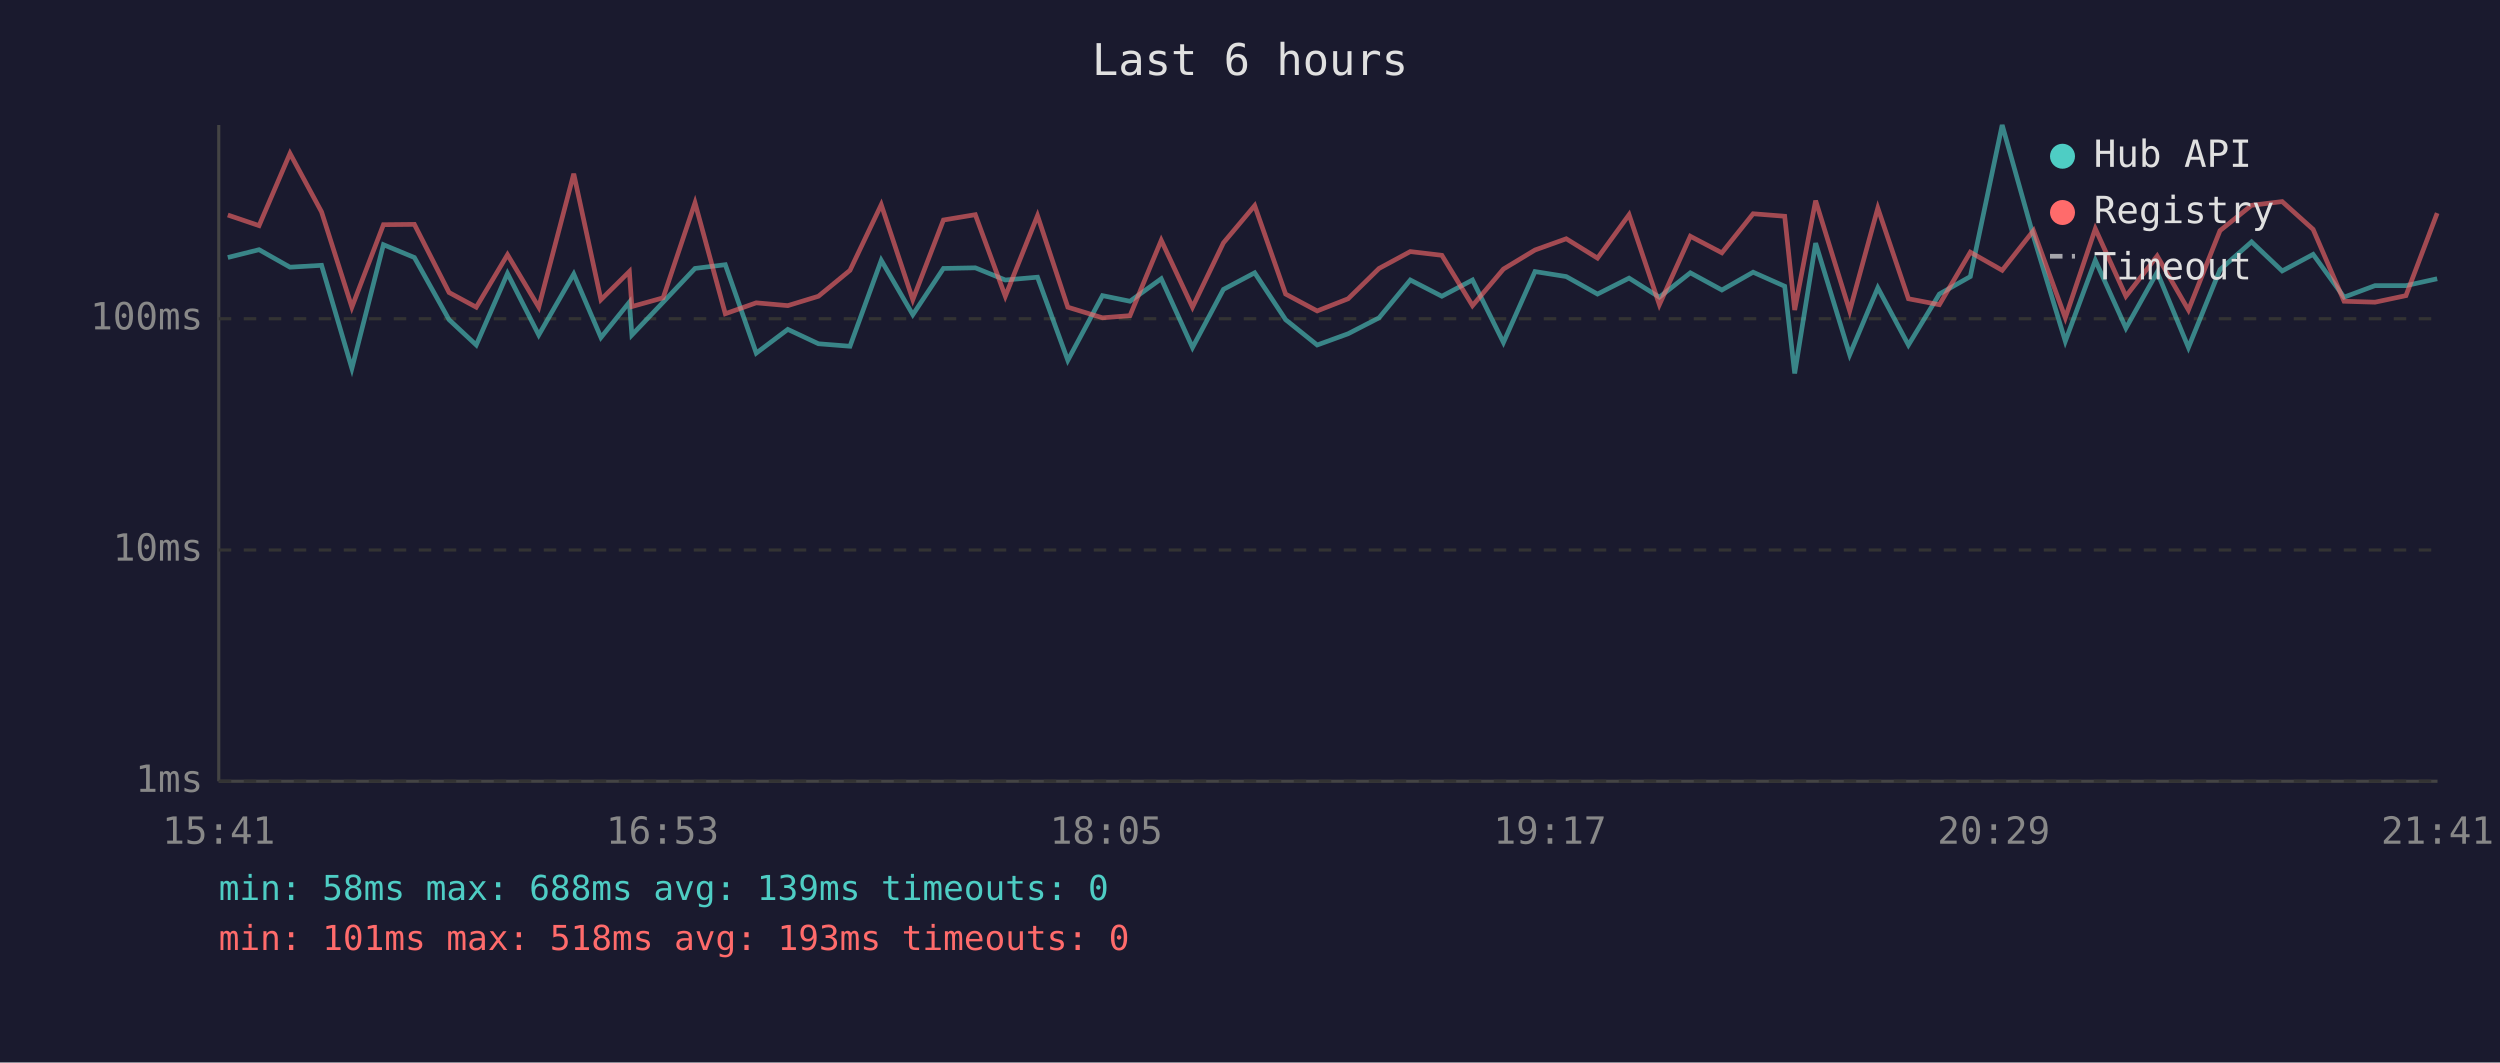
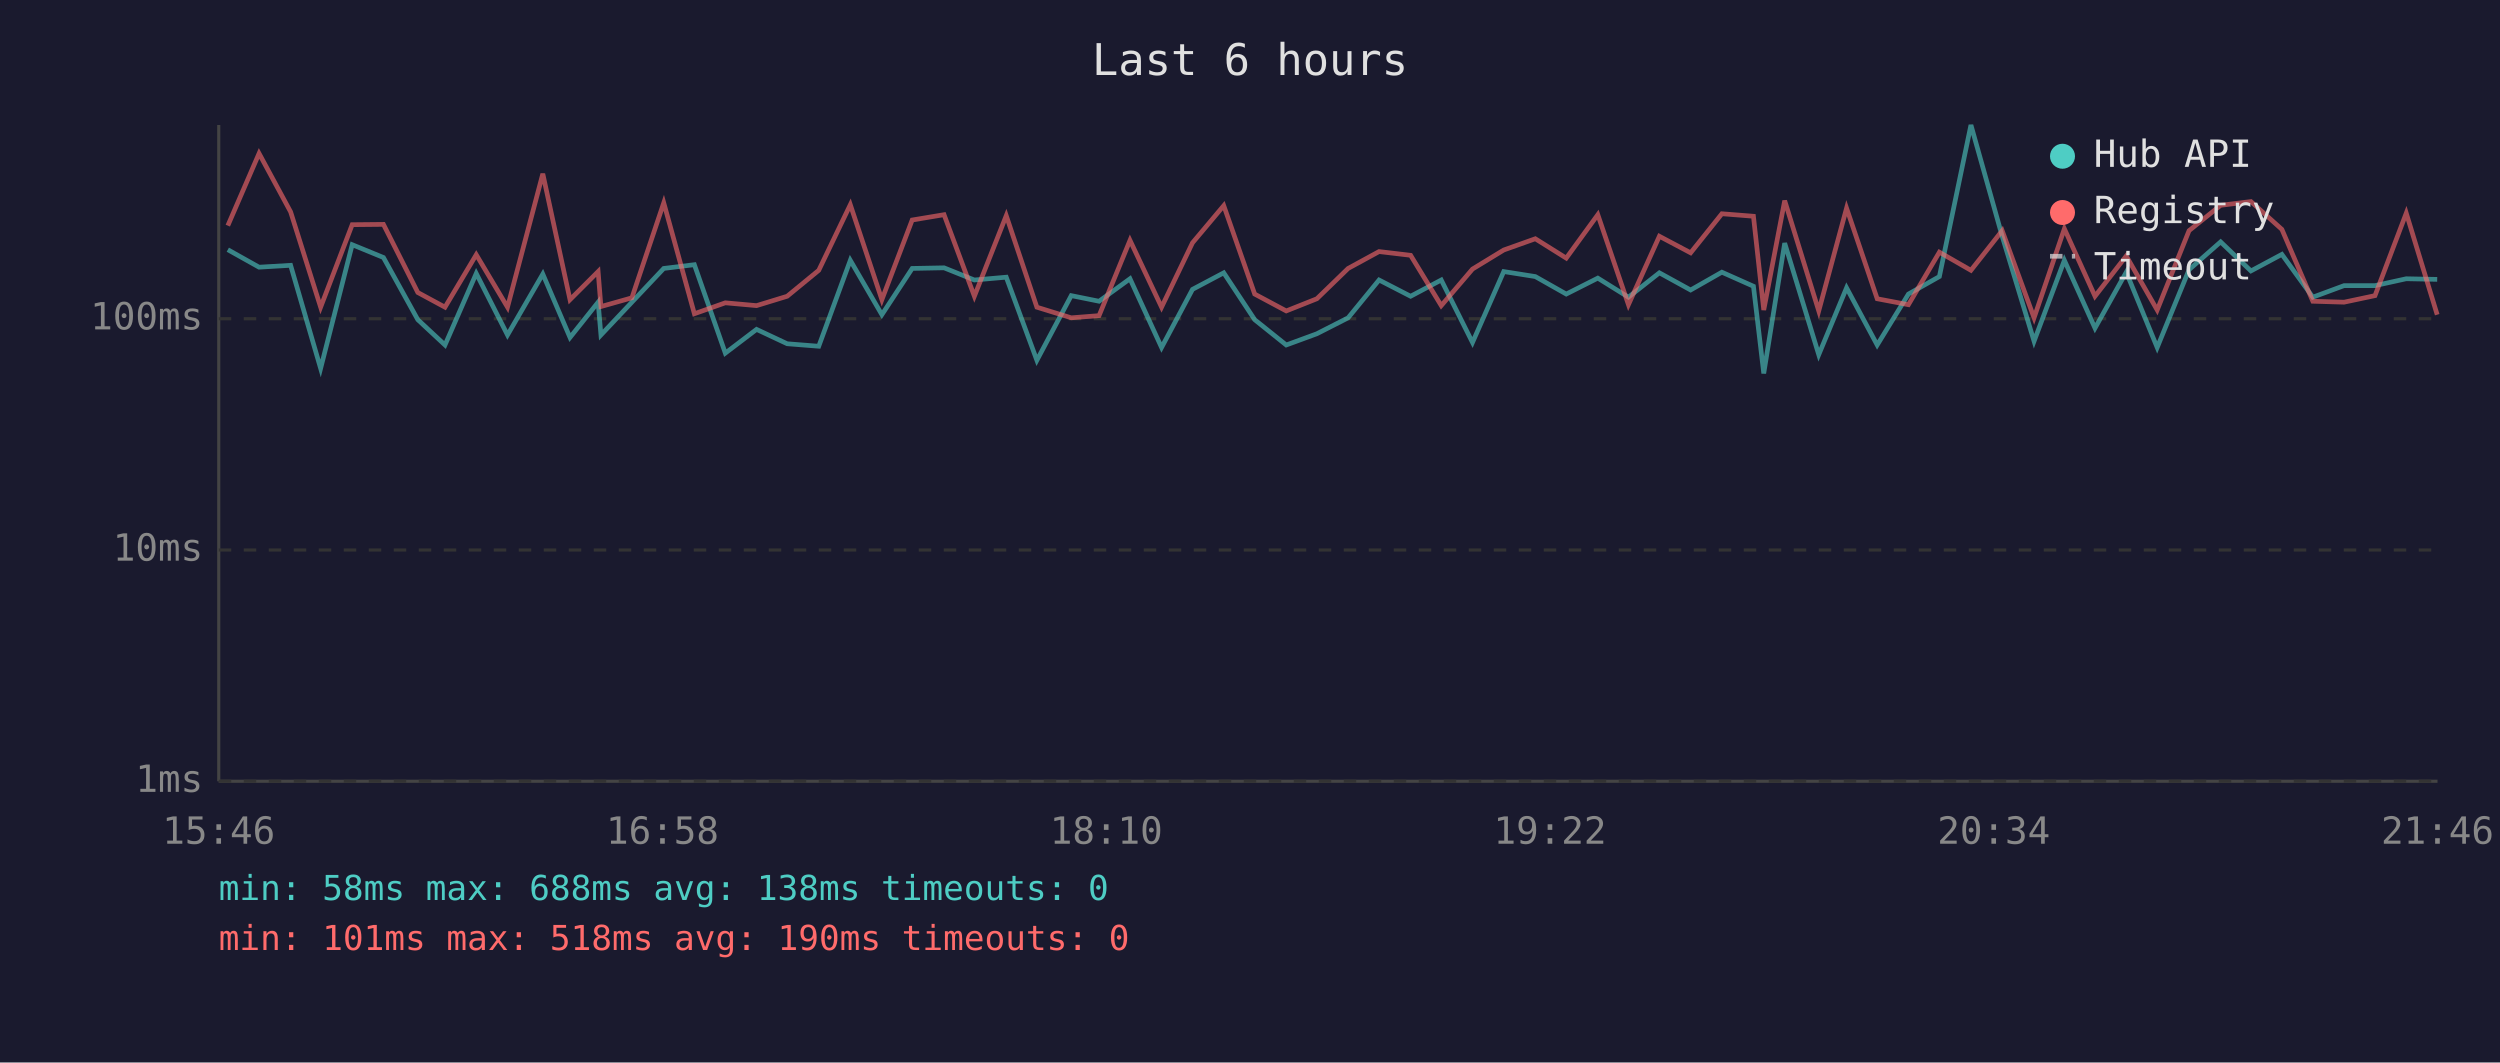
<svg xmlns="http://www.w3.org/2000/svg" viewBox="0 0 800 340" font-family="monospace" font-size="12">
  <rect width="800" height="340" fill="#1a1a2e" />
  <text x="400" y="24" fill="#e0e0e0" font-size="14" text-anchor="middle">Last 6 hours</text>
  <line x1="70" y1="40" x2="70" y2="250" stroke="#444" stroke-width="1" />
  <line x1="70" y1="250" x2="780" y2="250" stroke="#444" stroke-width="1" />
  <line x1="70" y1="250" x2="780" y2="250" stroke="#333" stroke-width="1" stroke-dasharray="4" />
  <text x="65" y="250" fill="#888" text-anchor="end" dominant-baseline="middle">1ms</text>
  <line x1="70" y1="176" x2="780" y2="176" stroke="#333" stroke-width="1" stroke-dasharray="4" />
  <text x="65" y="176" fill="#888" text-anchor="end" dominant-baseline="middle">10ms</text>
  <line x1="70" y1="102" x2="780" y2="102" stroke="#333" stroke-width="1" stroke-dasharray="4" />
  <text x="65" y="102" fill="#888" text-anchor="end" dominant-baseline="middle">100ms</text>
-   <text x="70" y="270" fill="#888" text-anchor="middle">15:41</text>
-   <text x="212" y="270" fill="#888" text-anchor="middle">16:53</text>
-   <text x="354" y="270" fill="#888" text-anchor="middle">18:05</text>
-   <text x="496" y="270" fill="#888" text-anchor="middle">19:17</text>
-   <text x="638" y="270" fill="#888" text-anchor="middle">20:29</text>
-   <text x="780" y="270" fill="#888" text-anchor="middle">21:41</text>
-   <polyline points="72.9,82.4 82.9,79.9 92.8,85.5 102.9,84.9 112.6,117.9 122.7,78.3 132.6,82.4 143.7,102.3 152.4,110.4 162.4,87.5 172.4,107.2 183.6,87.7 192.3,108.0 201.4,96.7 202.2,107.2 212.2,96.7 222.4,85.9 232.1,84.7 242.0,113.0 252.1,105.4 261.9,110.0 272.0,110.8 282.0,83.3 292.1,100.7 301.9,85.9 312.1,85.7 321.7,89.6 332.0,88.7 341.7,115.3 352.8,94.6 361.6,96.4 371.6,89.2 381.6,111.2 391.5,92.6 401.5,87.3 411.4,102.3 421.5,110.4 431.4,106.8 441.3,101.7 451.3,89.6 461.4,94.8 471.2,89.6 481.1,109.6 491.2,86.9 501.2,88.5 511.2,94.1 521.3,89.0 531.0,95.1 540.9,87.3 551.0,92.8 561.0,87.1 571.1,91.6 574.3,119.5 581.0,77.8 591.9,113.5 600.9,92.1 610.7,110.4 620.6,94.1 630.5,88.5 640.7,40.0 650.7,75.6 660.9,109.2 670.5,83.3 680.3,105.0 690.3,87.1 700.3,111.2 710.4,86.3 720.5,77.4 730.3,86.7 740.2,81.4 750.1,95.1 760.0,91.4 769.9,91.4 779.9,89.2" fill="none" stroke="#4ecdc4" stroke-width="1.5" opacity="0.6" />
-   <polyline points="72.9,68.8 82.9,72.2 92.8,49.1 102.9,67.8 112.6,98.3 122.7,71.9 132.6,71.8 143.7,93.6 152.4,98.3 162.4,81.5 172.4,98.3 183.6,55.6 192.3,95.9 201.4,86.9 202.2,98.1 212.2,95.3 222.4,64.9 232.1,100.4 242.0,96.9 252.1,97.8 261.9,94.8 272.0,86.5 282.0,65.5 292.1,95.9 301.9,70.4 312.1,68.7 321.7,94.8 332.0,69.0 341.7,98.3 352.8,101.7 361.6,101.0 371.6,76.9 381.6,98.3 391.5,77.7 401.5,65.8 411.4,94.1 421.5,99.5 431.4,95.6 441.3,85.9 451.3,80.5 461.4,81.7 471.2,97.8 481.1,86.1 491.2,80.0 501.2,76.4 511.2,82.6 521.3,68.7 531.0,97.5 540.9,75.6 551.0,80.9 561.0,68.4 571.1,69.2 574.3,99.2 581.0,64.2 591.9,99.5 600.9,66.6 610.7,95.6 620.6,97.5 630.5,80.7 640.7,86.5 650.7,73.8 660.9,101.7 670.5,73.2 680.3,94.8 690.3,81.9 700.3,99.2 710.4,73.8 720.5,65.7 730.3,64.5 740.2,73.4 750.1,96.4 760.0,96.7 769.9,94.6 779.9,68.2" fill="none" stroke="#ff6b6b" stroke-width="1.5" opacity="0.6" />
+   <text x="70" y="270" fill="#888" text-anchor="middle">15:46</text>
+   <text x="212" y="270" fill="#888" text-anchor="middle">16:58</text>
+   <text x="354" y="270" fill="#888" text-anchor="middle">18:10</text>
+   <text x="496" y="270" fill="#888" text-anchor="middle">19:22</text>
+   <text x="638" y="270" fill="#888" text-anchor="middle">20:34</text>
+   <text x="780" y="270" fill="#888" text-anchor="middle">21:46</text>
+   <polyline points="72.9,79.9 82.9,85.5 93.0,84.9 102.6,117.9 112.7,78.3 122.7,82.4 133.7,102.3 142.4,110.4 152.4,87.5 162.4,107.2 173.7,87.7 182.4,108.0 191.4,96.7 192.3,107.2 202.2,96.7 212.4,85.9 222.2,84.7 232.1,113.0 242.1,105.4 251.9,110.0 262.0,110.8 272.1,83.3 282.2,100.7 291.9,85.9 302.1,85.7 311.8,89.6 322.0,88.7 331.8,115.3 342.8,94.6 351.7,96.4 361.6,89.2 371.7,111.2 381.6,92.6 391.6,87.3 401.5,102.3 411.6,110.4 421.4,106.8 431.4,101.7 441.3,89.6 451.4,94.8 461.2,89.6 471.2,109.6 481.2,86.9 491.3,88.5 501.2,94.1 511.3,89.0 521.1,95.1 531.0,87.3 541.0,92.8 551.0,87.1 561.1,91.6 564.4,119.5 571.1,77.8 582.0,113.5 590.9,92.1 600.7,110.4 610.7,94.1 620.6,88.5 630.7,40.0 640.7,75.6 650.9,109.2 660.6,83.3 670.4,105.0 680.4,87.1 690.3,111.2 700.5,86.3 710.6,77.4 720.3,86.7 730.2,81.4 740.1,95.1 750.1,91.4 760.0,91.4 770.0,89.2 779.9,89.4" fill="none" stroke="#4ecdc4" stroke-width="1.5" opacity="0.6" />
+   <polyline points="72.9,72.2 82.9,49.1 93.0,67.8 102.6,98.3 112.7,71.9 122.7,71.8 133.7,93.6 142.4,98.3 152.4,81.5 162.4,98.3 173.7,55.6 182.4,95.9 191.4,86.9 192.3,98.1 202.2,95.3 212.4,64.9 222.2,100.4 232.1,96.9 242.1,97.8 251.9,94.8 262.0,86.5 272.1,65.5 282.2,95.9 291.9,70.4 302.1,68.7 311.8,94.8 322.0,69.0 331.8,98.3 342.8,101.7 351.7,101.0 361.6,76.9 371.7,98.3 381.6,77.7 391.6,65.8 401.5,94.1 411.6,99.5 421.4,95.6 431.4,85.9 441.3,80.5 451.4,81.7 461.2,97.8 471.2,86.1 481.2,80.0 491.3,76.4 501.2,82.6 511.3,68.7 521.1,97.5 531.0,75.6 541.0,80.9 551.0,68.4 561.1,69.2 564.4,99.2 571.1,64.2 582.0,99.5 590.9,66.6 600.7,95.6 610.7,97.5 620.6,80.7 630.7,86.5 640.7,73.8 650.9,101.7 660.6,73.2 670.4,94.8 680.4,81.9 690.3,99.2 700.5,73.8 710.6,65.7 720.3,64.5 730.2,73.4 740.1,96.4 750.1,96.7 760.0,94.6 770.0,68.2 779.9,100.7" fill="none" stroke="#ff6b6b" stroke-width="1.5" opacity="0.6" />
  <circle cx="660" cy="50" r="4" fill="#4ecdc4" />
  <text x="670" y="50" fill="#e0e0e0" dominant-baseline="middle">Hub API</text>
  <circle cx="660" cy="68" r="4" fill="#ff6b6b" />
  <text x="670" y="68" fill="#e0e0e0" dominant-baseline="middle">Registry</text>
  <line x1="656" y1="82" x2="664" y2="82" stroke="#e0e0e0" stroke-width="1.5" stroke-dasharray="4,3" opacity="0.7" />
  <text x="670" y="86" fill="#e0e0e0" dominant-baseline="middle">Timeout</text>
-   <text x="70" y="288" fill="#4ecdc4" font-size="11">min: 58ms  max: 688ms  avg: 139ms  timeouts: 0</text>
-   <text x="70" y="304" fill="#ff6b6b" font-size="11">min: 101ms  max: 518ms  avg: 193ms  timeouts: 0</text>
+   <text x="70" y="288" fill="#4ecdc4" font-size="11">min: 58ms  max: 688ms  avg: 138ms  timeouts: 0</text>
+   <text x="70" y="304" fill="#ff6b6b" font-size="11">min: 101ms  max: 518ms  avg: 190ms  timeouts: 0</text>
</svg>
